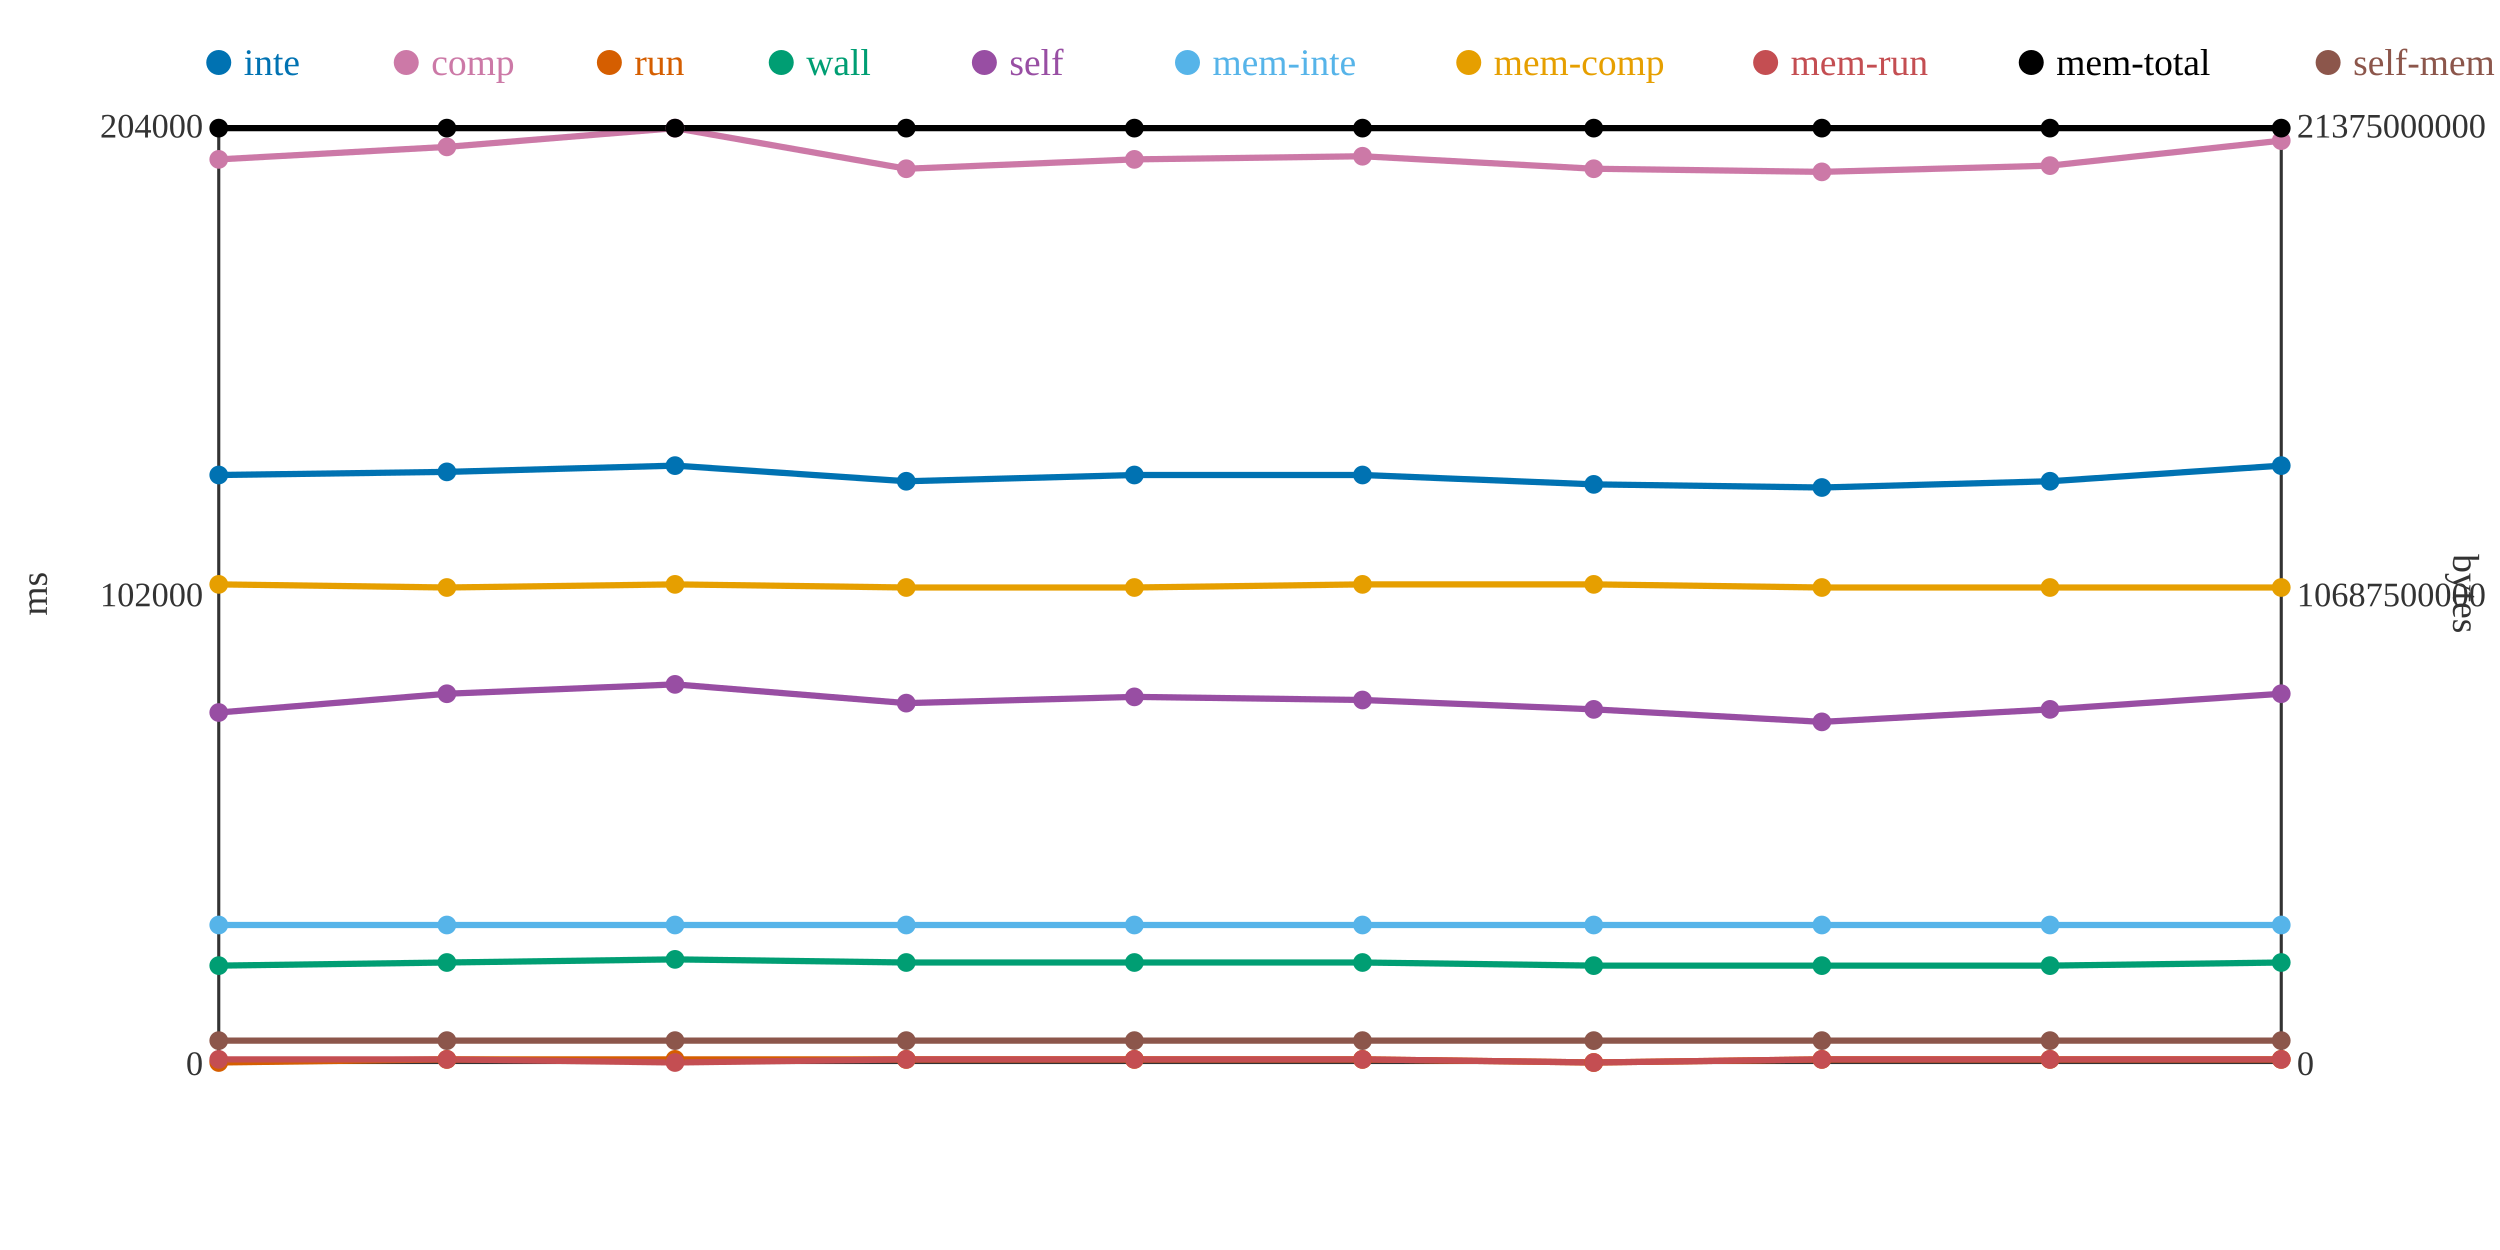
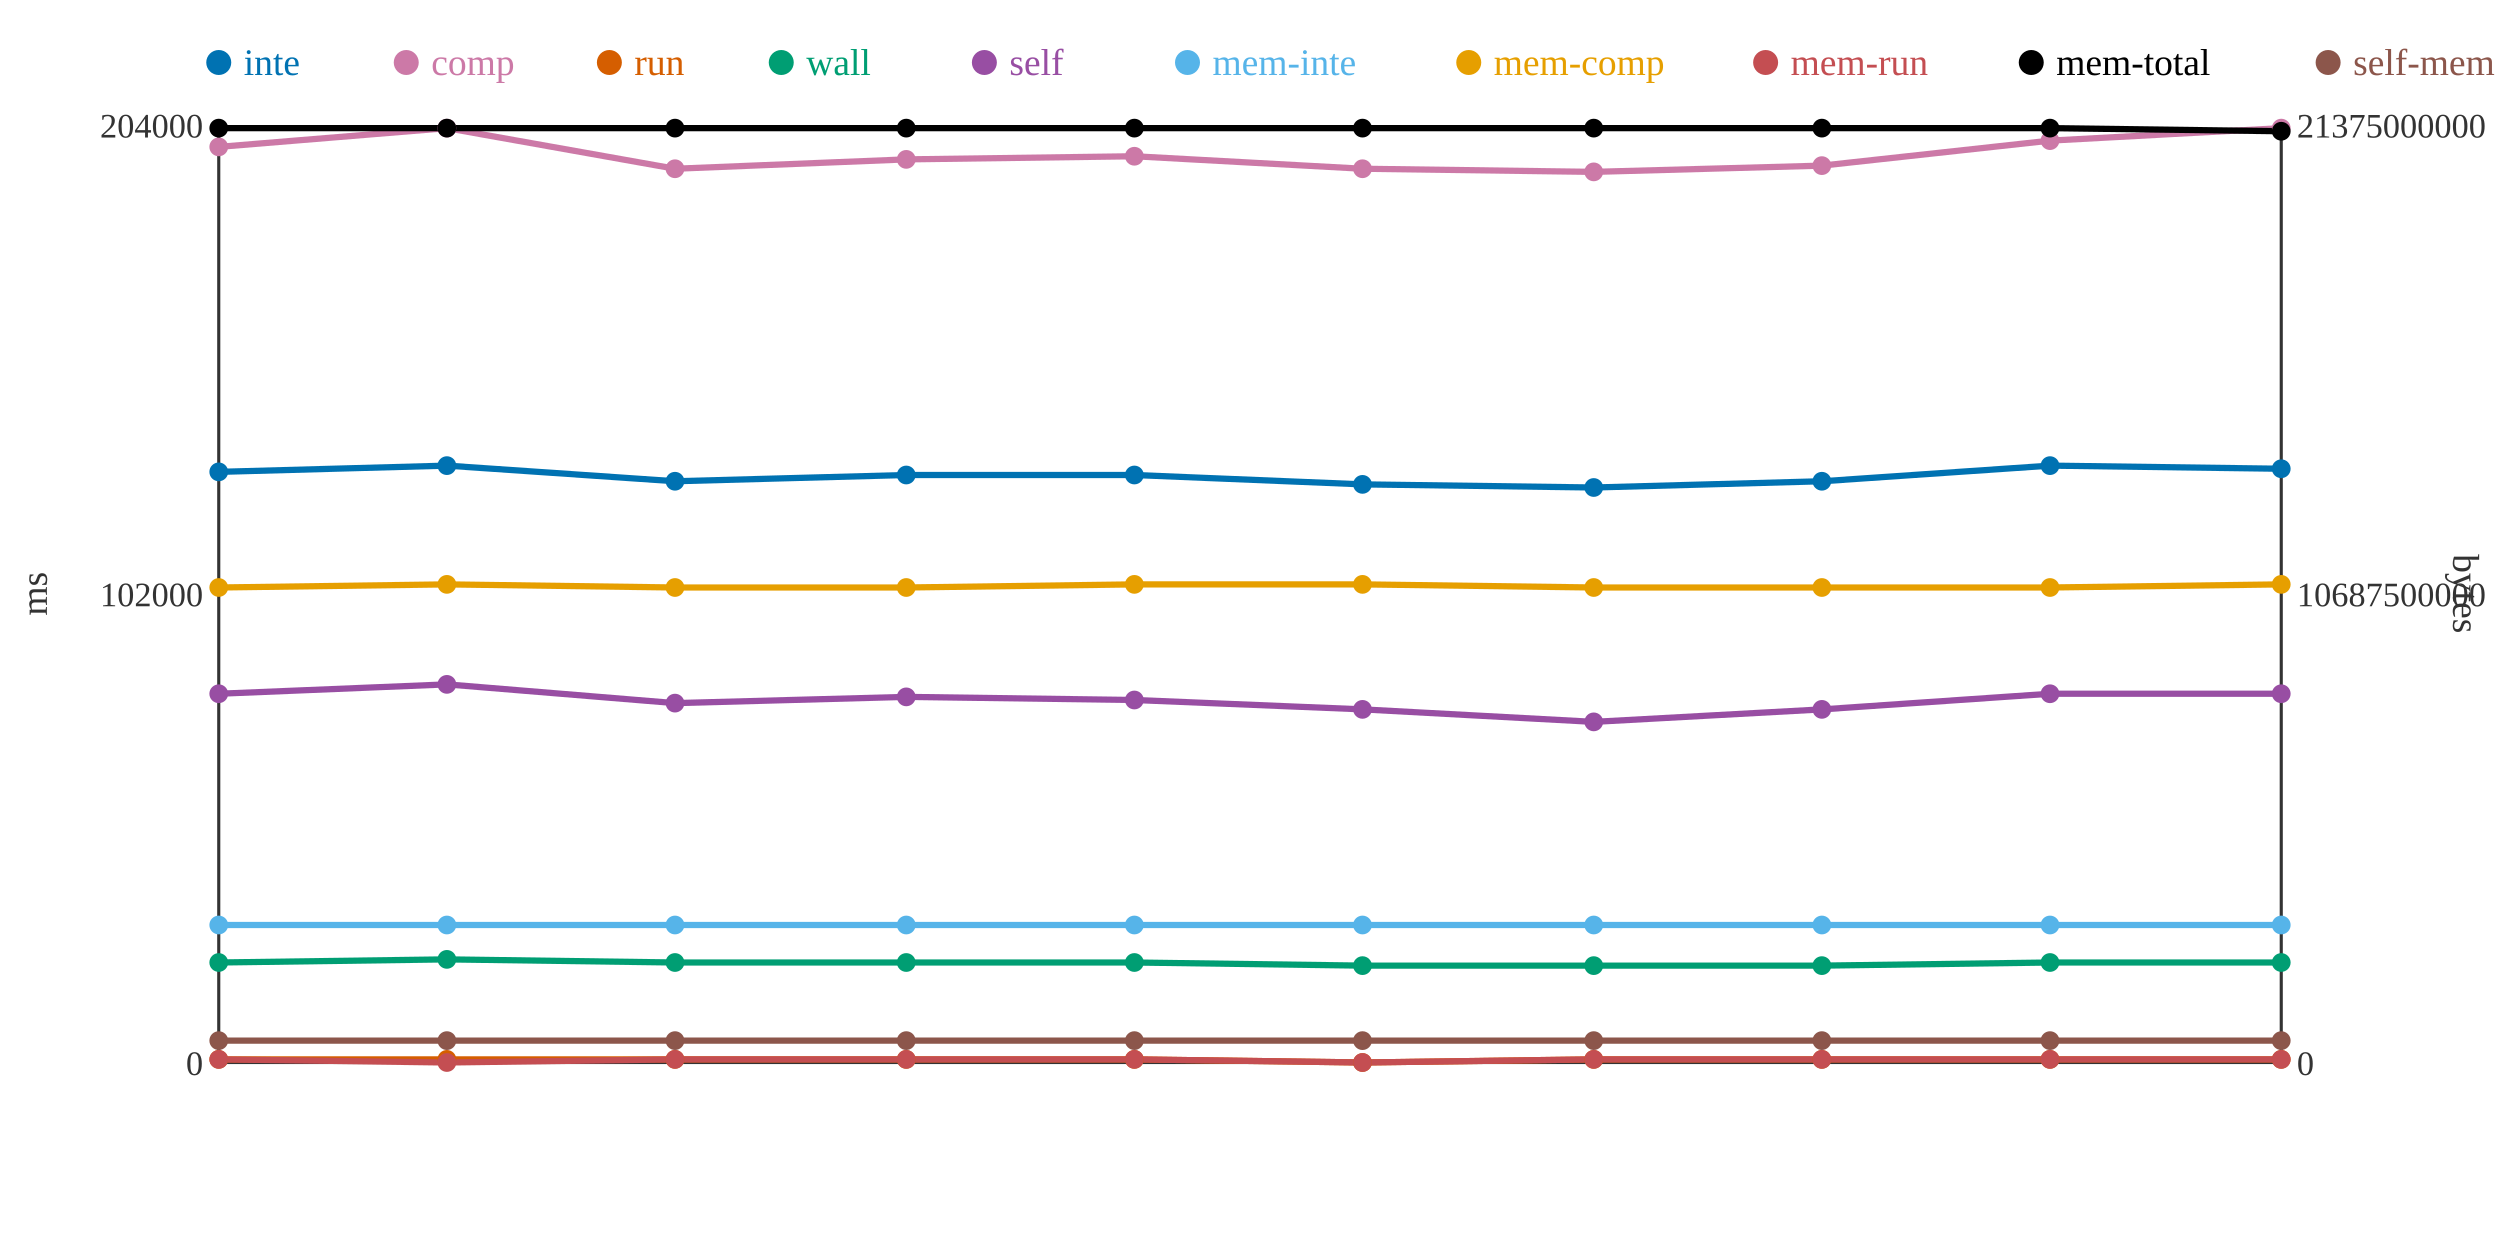
<svg xmlns="http://www.w3.org/2000/svg" width="800" height="400">
  <rect width="800" height="400" fill="white" />
  <line x1="70" y1="40" x2="70" y2="340" stroke="#333" stroke-width="1" />
  <line x1="70" y1="340" x2="730" y2="340" stroke="#333" stroke-width="1" />
  <line x1="730" y1="40" x2="730" y2="340" stroke="#333" stroke-width="1" />
  <text x="65" y="344" text-anchor="end" font-size="11" fill="#333">0</text>
  <text x="65" y="194" text-anchor="end" font-size="11" fill="#333">102000</text>
  <text x="65" y="44" text-anchor="end" font-size="11" fill="#333">204000</text>
  <text x="15" y="190" text-anchor="middle" font-size="12" fill="#333" transform="rotate(-90 15 190)">ms</text>
  <text x="735" y="344" text-anchor="start" font-size="11" fill="#333">0</text>
  <text x="735" y="194" text-anchor="start" font-size="11" fill="#333">10687500000</text>
  <text x="735" y="44" text-anchor="start" font-size="11" fill="#333">21375000000</text>
  <text x="785" y="190" text-anchor="middle" font-size="12" fill="#333" transform="rotate(90 785 190)">bytes</text>
-   <polyline points="70,152 143,151 216,149 290,154 363,152 436,152 510,155 583,156 656,154 730,149" fill="none" stroke="#0072B2" stroke-width="2" />
-   <polyline points="70,51 143,47 216,41 290,54 363,51 436,50 510,54 583,55 656,53 730,45" fill="none" stroke="#CC79A7" stroke-width="2" />
-   <polyline points="70,340 143,339 216,339 290,339 363,339 436,339 510,340 583,339 656,339 730,339" fill="none" stroke="#D55E00" stroke-width="2" />
-   <polyline points="70,309 143,308 216,307 290,308 363,308 436,308 510,309 583,309 656,309 730,308" fill="none" stroke="#009E73" stroke-width="2" />
-   <polyline points="70,228 143,222 216,219 290,225 363,223 436,224 510,227 583,231 656,227 730,222" fill="none" stroke="#984EA3" stroke-width="2" />
+   <polyline points="70,151 143,149 216,154 290,152 363,152 436,155 510,156 583,154 656,149 730,150" fill="none" stroke="#0072B2" stroke-width="2" />
+   <polyline points="70,47 143,41 216,54 290,51 363,50 436,54 510,55 583,53 656,45 730,41" fill="none" stroke="#CC79A7" stroke-width="2" />
+   <polyline points="70,339 143,339 216,339 290,339 363,339 436,340 510,339 583,339 656,339 730,339" fill="none" stroke="#D55E00" stroke-width="2" />
+   <polyline points="70,308 143,307 216,308 290,308 363,308 436,309 510,309 583,309 656,308 730,308" fill="none" stroke="#009E73" stroke-width="2" />
+   <polyline points="70,222 143,219 216,225 290,223 363,224 436,227 510,231 583,227 656,222 730,222" fill="none" stroke="#984EA3" stroke-width="2" />
  <polyline points="70,296 143,296 216,296 290,296 363,296 436,296 510,296 583,296 656,296 730,296" fill="none" stroke="#56B4E9" stroke-width="2" />
-   <polyline points="70,187 143,188 216,187 290,188 363,188 436,187 510,187 583,188 656,188 730,188" fill="none" stroke="#E69F00" stroke-width="2" />
-   <polyline points="70,339 143,339 216,340 290,339 363,339 436,339 510,340 583,339 656,339 730,339" fill="none" stroke="#C44E52" stroke-width="2" />
-   <polyline points="70,41 143,41 216,41 290,41 363,41 436,41 510,41 583,41 656,41 730,41" fill="none" stroke="#000000" stroke-width="2" />
+   <polyline points="70,188 143,187 216,188 290,188 363,187 436,187 510,188 583,188 656,188 730,187" fill="none" stroke="#E69F00" stroke-width="2" />
+   <polyline points="70,339 143,340 216,339 290,339 363,339 436,340 510,339 583,339 656,339 730,339" fill="none" stroke="#C44E52" stroke-width="2" />
+   <polyline points="70,41 143,41 216,41 290,41 363,41 436,41 510,41 583,41 656,41 730,42" fill="none" stroke="#000000" stroke-width="2" />
  <polyline points="70,333 143,333 216,333 290,333 363,333 436,333 510,333 583,333 656,333 730,333" fill="none" stroke="#8C564B" stroke-width="2" />
-   <circle cx="70" cy="152" r="3" fill="#0072B2" />
-   <circle cx="70" cy="51" r="3" fill="#CC79A7" />
-   <circle cx="70" cy="340" r="3" fill="#D55E00" />
-   <circle cx="70" cy="309" r="3" fill="#009E73" />
-   <circle cx="70" cy="228" r="3" fill="#984EA3" />
+   <circle cx="70" cy="151" r="3" fill="#0072B2" />
+   <circle cx="70" cy="47" r="3" fill="#CC79A7" />
+   <circle cx="70" cy="339" r="3" fill="#D55E00" />
+   <circle cx="70" cy="308" r="3" fill="#009E73" />
+   <circle cx="70" cy="222" r="3" fill="#984EA3" />
  <circle cx="70" cy="296" r="3" fill="#56B4E9" />
-   <circle cx="70" cy="187" r="3" fill="#E69F00" />
+   <circle cx="70" cy="188" r="3" fill="#E69F00" />
  <circle cx="70" cy="339" r="3" fill="#C44E52" />
  <circle cx="70" cy="41" r="3" fill="#000000" />
  <circle cx="70" cy="333" r="3" fill="#8C564B" />
-   <circle cx="143" cy="151" r="3" fill="#0072B2" />
-   <circle cx="143" cy="47" r="3" fill="#CC79A7" />
+   <circle cx="143" cy="149" r="3" fill="#0072B2" />
+   <circle cx="143" cy="41" r="3" fill="#CC79A7" />
  <circle cx="143" cy="339" r="3" fill="#D55E00" />
-   <circle cx="143" cy="308" r="3" fill="#009E73" />
-   <circle cx="143" cy="222" r="3" fill="#984EA3" />
+   <circle cx="143" cy="307" r="3" fill="#009E73" />
+   <circle cx="143" cy="219" r="3" fill="#984EA3" />
  <circle cx="143" cy="296" r="3" fill="#56B4E9" />
-   <circle cx="143" cy="188" r="3" fill="#E69F00" />
-   <circle cx="143" cy="339" r="3" fill="#C44E52" />
+   <circle cx="143" cy="187" r="3" fill="#E69F00" />
+   <circle cx="143" cy="340" r="3" fill="#C44E52" />
  <circle cx="143" cy="41" r="3" fill="#000000" />
  <circle cx="143" cy="333" r="3" fill="#8C564B" />
-   <circle cx="216" cy="149" r="3" fill="#0072B2" />
-   <circle cx="216" cy="41" r="3" fill="#CC79A7" />
+   <circle cx="216" cy="154" r="3" fill="#0072B2" />
+   <circle cx="216" cy="54" r="3" fill="#CC79A7" />
  <circle cx="216" cy="339" r="3" fill="#D55E00" />
-   <circle cx="216" cy="307" r="3" fill="#009E73" />
-   <circle cx="216" cy="219" r="3" fill="#984EA3" />
+   <circle cx="216" cy="308" r="3" fill="#009E73" />
+   <circle cx="216" cy="225" r="3" fill="#984EA3" />
  <circle cx="216" cy="296" r="3" fill="#56B4E9" />
-   <circle cx="216" cy="187" r="3" fill="#E69F00" />
-   <circle cx="216" cy="340" r="3" fill="#C44E52" />
+   <circle cx="216" cy="188" r="3" fill="#E69F00" />
+   <circle cx="216" cy="339" r="3" fill="#C44E52" />
  <circle cx="216" cy="41" r="3" fill="#000000" />
  <circle cx="216" cy="333" r="3" fill="#8C564B" />
-   <circle cx="290" cy="154" r="3" fill="#0072B2" />
-   <circle cx="290" cy="54" r="3" fill="#CC79A7" />
+   <circle cx="290" cy="152" r="3" fill="#0072B2" />
+   <circle cx="290" cy="51" r="3" fill="#CC79A7" />
  <circle cx="290" cy="339" r="3" fill="#D55E00" />
  <circle cx="290" cy="308" r="3" fill="#009E73" />
-   <circle cx="290" cy="225" r="3" fill="#984EA3" />
+   <circle cx="290" cy="223" r="3" fill="#984EA3" />
  <circle cx="290" cy="296" r="3" fill="#56B4E9" />
  <circle cx="290" cy="188" r="3" fill="#E69F00" />
  <circle cx="290" cy="339" r="3" fill="#C44E52" />
  <circle cx="290" cy="41" r="3" fill="#000000" />
  <circle cx="290" cy="333" r="3" fill="#8C564B" />
  <circle cx="363" cy="152" r="3" fill="#0072B2" />
-   <circle cx="363" cy="51" r="3" fill="#CC79A7" />
+   <circle cx="363" cy="50" r="3" fill="#CC79A7" />
  <circle cx="363" cy="339" r="3" fill="#D55E00" />
  <circle cx="363" cy="308" r="3" fill="#009E73" />
-   <circle cx="363" cy="223" r="3" fill="#984EA3" />
+   <circle cx="363" cy="224" r="3" fill="#984EA3" />
  <circle cx="363" cy="296" r="3" fill="#56B4E9" />
-   <circle cx="363" cy="188" r="3" fill="#E69F00" />
+   <circle cx="363" cy="187" r="3" fill="#E69F00" />
  <circle cx="363" cy="339" r="3" fill="#C44E52" />
  <circle cx="363" cy="41" r="3" fill="#000000" />
  <circle cx="363" cy="333" r="3" fill="#8C564B" />
-   <circle cx="436" cy="152" r="3" fill="#0072B2" />
-   <circle cx="436" cy="50" r="3" fill="#CC79A7" />
-   <circle cx="436" cy="339" r="3" fill="#D55E00" />
-   <circle cx="436" cy="308" r="3" fill="#009E73" />
-   <circle cx="436" cy="224" r="3" fill="#984EA3" />
+   <circle cx="436" cy="155" r="3" fill="#0072B2" />
+   <circle cx="436" cy="54" r="3" fill="#CC79A7" />
+   <circle cx="436" cy="340" r="3" fill="#D55E00" />
+   <circle cx="436" cy="309" r="3" fill="#009E73" />
+   <circle cx="436" cy="227" r="3" fill="#984EA3" />
  <circle cx="436" cy="296" r="3" fill="#56B4E9" />
  <circle cx="436" cy="187" r="3" fill="#E69F00" />
-   <circle cx="436" cy="339" r="3" fill="#C44E52" />
+   <circle cx="436" cy="340" r="3" fill="#C44E52" />
  <circle cx="436" cy="41" r="3" fill="#000000" />
  <circle cx="436" cy="333" r="3" fill="#8C564B" />
-   <circle cx="510" cy="155" r="3" fill="#0072B2" />
-   <circle cx="510" cy="54" r="3" fill="#CC79A7" />
-   <circle cx="510" cy="340" r="3" fill="#D55E00" />
+   <circle cx="510" cy="156" r="3" fill="#0072B2" />
+   <circle cx="510" cy="55" r="3" fill="#CC79A7" />
+   <circle cx="510" cy="339" r="3" fill="#D55E00" />
  <circle cx="510" cy="309" r="3" fill="#009E73" />
-   <circle cx="510" cy="227" r="3" fill="#984EA3" />
+   <circle cx="510" cy="231" r="3" fill="#984EA3" />
  <circle cx="510" cy="296" r="3" fill="#56B4E9" />
-   <circle cx="510" cy="187" r="3" fill="#E69F00" />
-   <circle cx="510" cy="340" r="3" fill="#C44E52" />
+   <circle cx="510" cy="188" r="3" fill="#E69F00" />
+   <circle cx="510" cy="339" r="3" fill="#C44E52" />
  <circle cx="510" cy="41" r="3" fill="#000000" />
  <circle cx="510" cy="333" r="3" fill="#8C564B" />
-   <circle cx="583" cy="156" r="3" fill="#0072B2" />
-   <circle cx="583" cy="55" r="3" fill="#CC79A7" />
+   <circle cx="583" cy="154" r="3" fill="#0072B2" />
+   <circle cx="583" cy="53" r="3" fill="#CC79A7" />
  <circle cx="583" cy="339" r="3" fill="#D55E00" />
  <circle cx="583" cy="309" r="3" fill="#009E73" />
-   <circle cx="583" cy="231" r="3" fill="#984EA3" />
+   <circle cx="583" cy="227" r="3" fill="#984EA3" />
  <circle cx="583" cy="296" r="3" fill="#56B4E9" />
  <circle cx="583" cy="188" r="3" fill="#E69F00" />
  <circle cx="583" cy="339" r="3" fill="#C44E52" />
  <circle cx="583" cy="41" r="3" fill="#000000" />
  <circle cx="583" cy="333" r="3" fill="#8C564B" />
-   <circle cx="656" cy="154" r="3" fill="#0072B2" />
-   <circle cx="656" cy="53" r="3" fill="#CC79A7" />
+   <circle cx="656" cy="149" r="3" fill="#0072B2" />
+   <circle cx="656" cy="45" r="3" fill="#CC79A7" />
  <circle cx="656" cy="339" r="3" fill="#D55E00" />
-   <circle cx="656" cy="309" r="3" fill="#009E73" />
-   <circle cx="656" cy="227" r="3" fill="#984EA3" />
+   <circle cx="656" cy="308" r="3" fill="#009E73" />
+   <circle cx="656" cy="222" r="3" fill="#984EA3" />
  <circle cx="656" cy="296" r="3" fill="#56B4E9" />
  <circle cx="656" cy="188" r="3" fill="#E69F00" />
  <circle cx="656" cy="339" r="3" fill="#C44E52" />
  <circle cx="656" cy="41" r="3" fill="#000000" />
  <circle cx="656" cy="333" r="3" fill="#8C564B" />
-   <circle cx="730" cy="149" r="3" fill="#0072B2" />
-   <circle cx="730" cy="45" r="3" fill="#CC79A7" />
+   <circle cx="730" cy="150" r="3" fill="#0072B2" />
+   <circle cx="730" cy="41" r="3" fill="#CC79A7" />
  <circle cx="730" cy="339" r="3" fill="#D55E00" />
  <circle cx="730" cy="308" r="3" fill="#009E73" />
  <circle cx="730" cy="222" r="3" fill="#984EA3" />
  <circle cx="730" cy="296" r="3" fill="#56B4E9" />
-   <circle cx="730" cy="188" r="3" fill="#E69F00" />
+   <circle cx="730" cy="187" r="3" fill="#E69F00" />
  <circle cx="730" cy="339" r="3" fill="#C44E52" />
-   <circle cx="730" cy="41" r="3" fill="#000000" />
+   <circle cx="730" cy="42" r="3" fill="#000000" />
  <circle cx="730" cy="333" r="3" fill="#8C564B" />
  <circle cx="70" cy="20" r="4" fill="#0072B2" />
  <text x="78" y="24" text-anchor="start" font-size="12" fill="#0072B2">inte</text>
  <circle cx="130" cy="20" r="4" fill="#CC79A7" />
  <text x="138" y="24" text-anchor="start" font-size="12" fill="#CC79A7">comp</text>
  <circle cx="195" cy="20" r="4" fill="#D55E00" />
  <text x="203" y="24" text-anchor="start" font-size="12" fill="#D55E00">run</text>
  <circle cx="250" cy="20" r="4" fill="#009E73" />
  <text x="258" y="24" text-anchor="start" font-size="12" fill="#009E73">wall</text>
  <circle cx="315" cy="20" r="4" fill="#984EA3" />
  <text x="323" y="24" text-anchor="start" font-size="12" fill="#984EA3">self</text>
  <circle cx="380" cy="20" r="4" fill="#56B4E9" />
  <text x="388" y="24" text-anchor="start" font-size="12" fill="#56B4E9">mem-inte</text>
  <circle cx="470" cy="20" r="4" fill="#E69F00" />
  <text x="478" y="24" text-anchor="start" font-size="12" fill="#E69F00">mem-comp</text>
  <circle cx="565" cy="20" r="4" fill="#C44E52" />
  <text x="573" y="24" text-anchor="start" font-size="12" fill="#C44E52">mem-run</text>
  <circle cx="650" cy="20" r="4" fill="#000000" />
  <text x="658" y="24" text-anchor="start" font-size="12" fill="#000000">mem-total</text>
  <circle cx="745" cy="20" r="4" fill="#8C564B" />
  <text x="753" y="24" text-anchor="start" font-size="12" fill="#8C564B">self-mem</text>
</svg>
